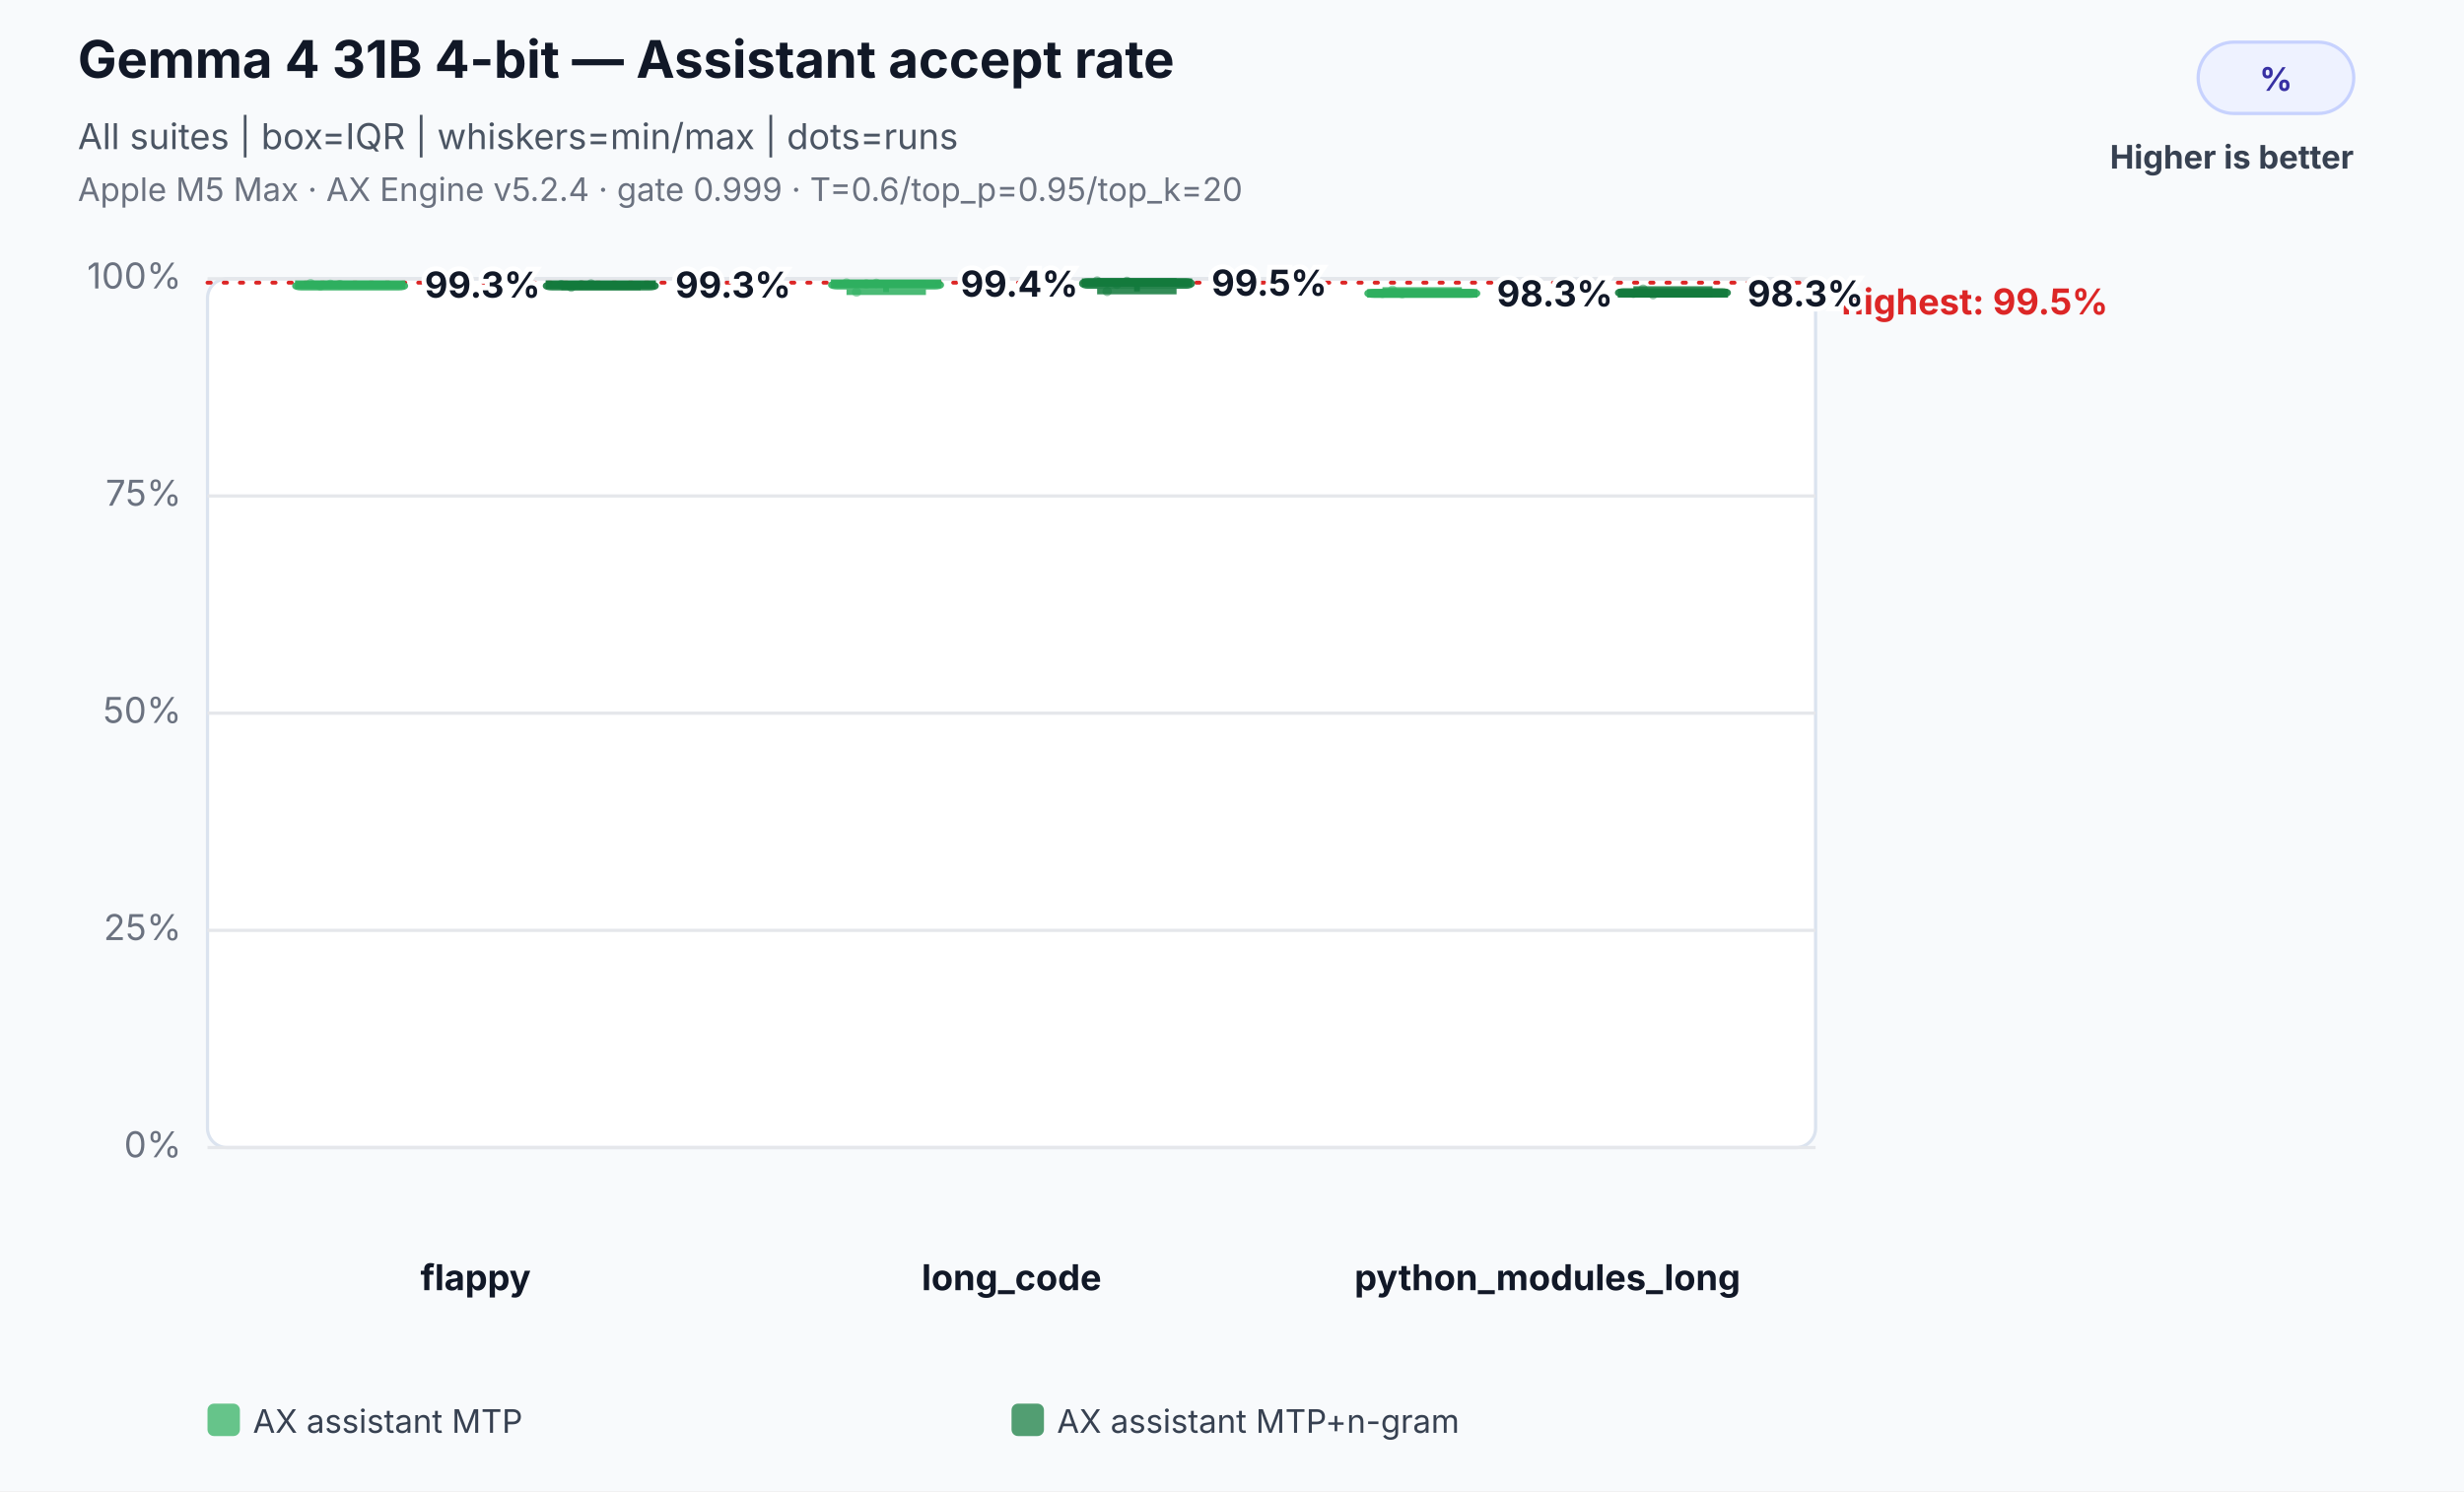
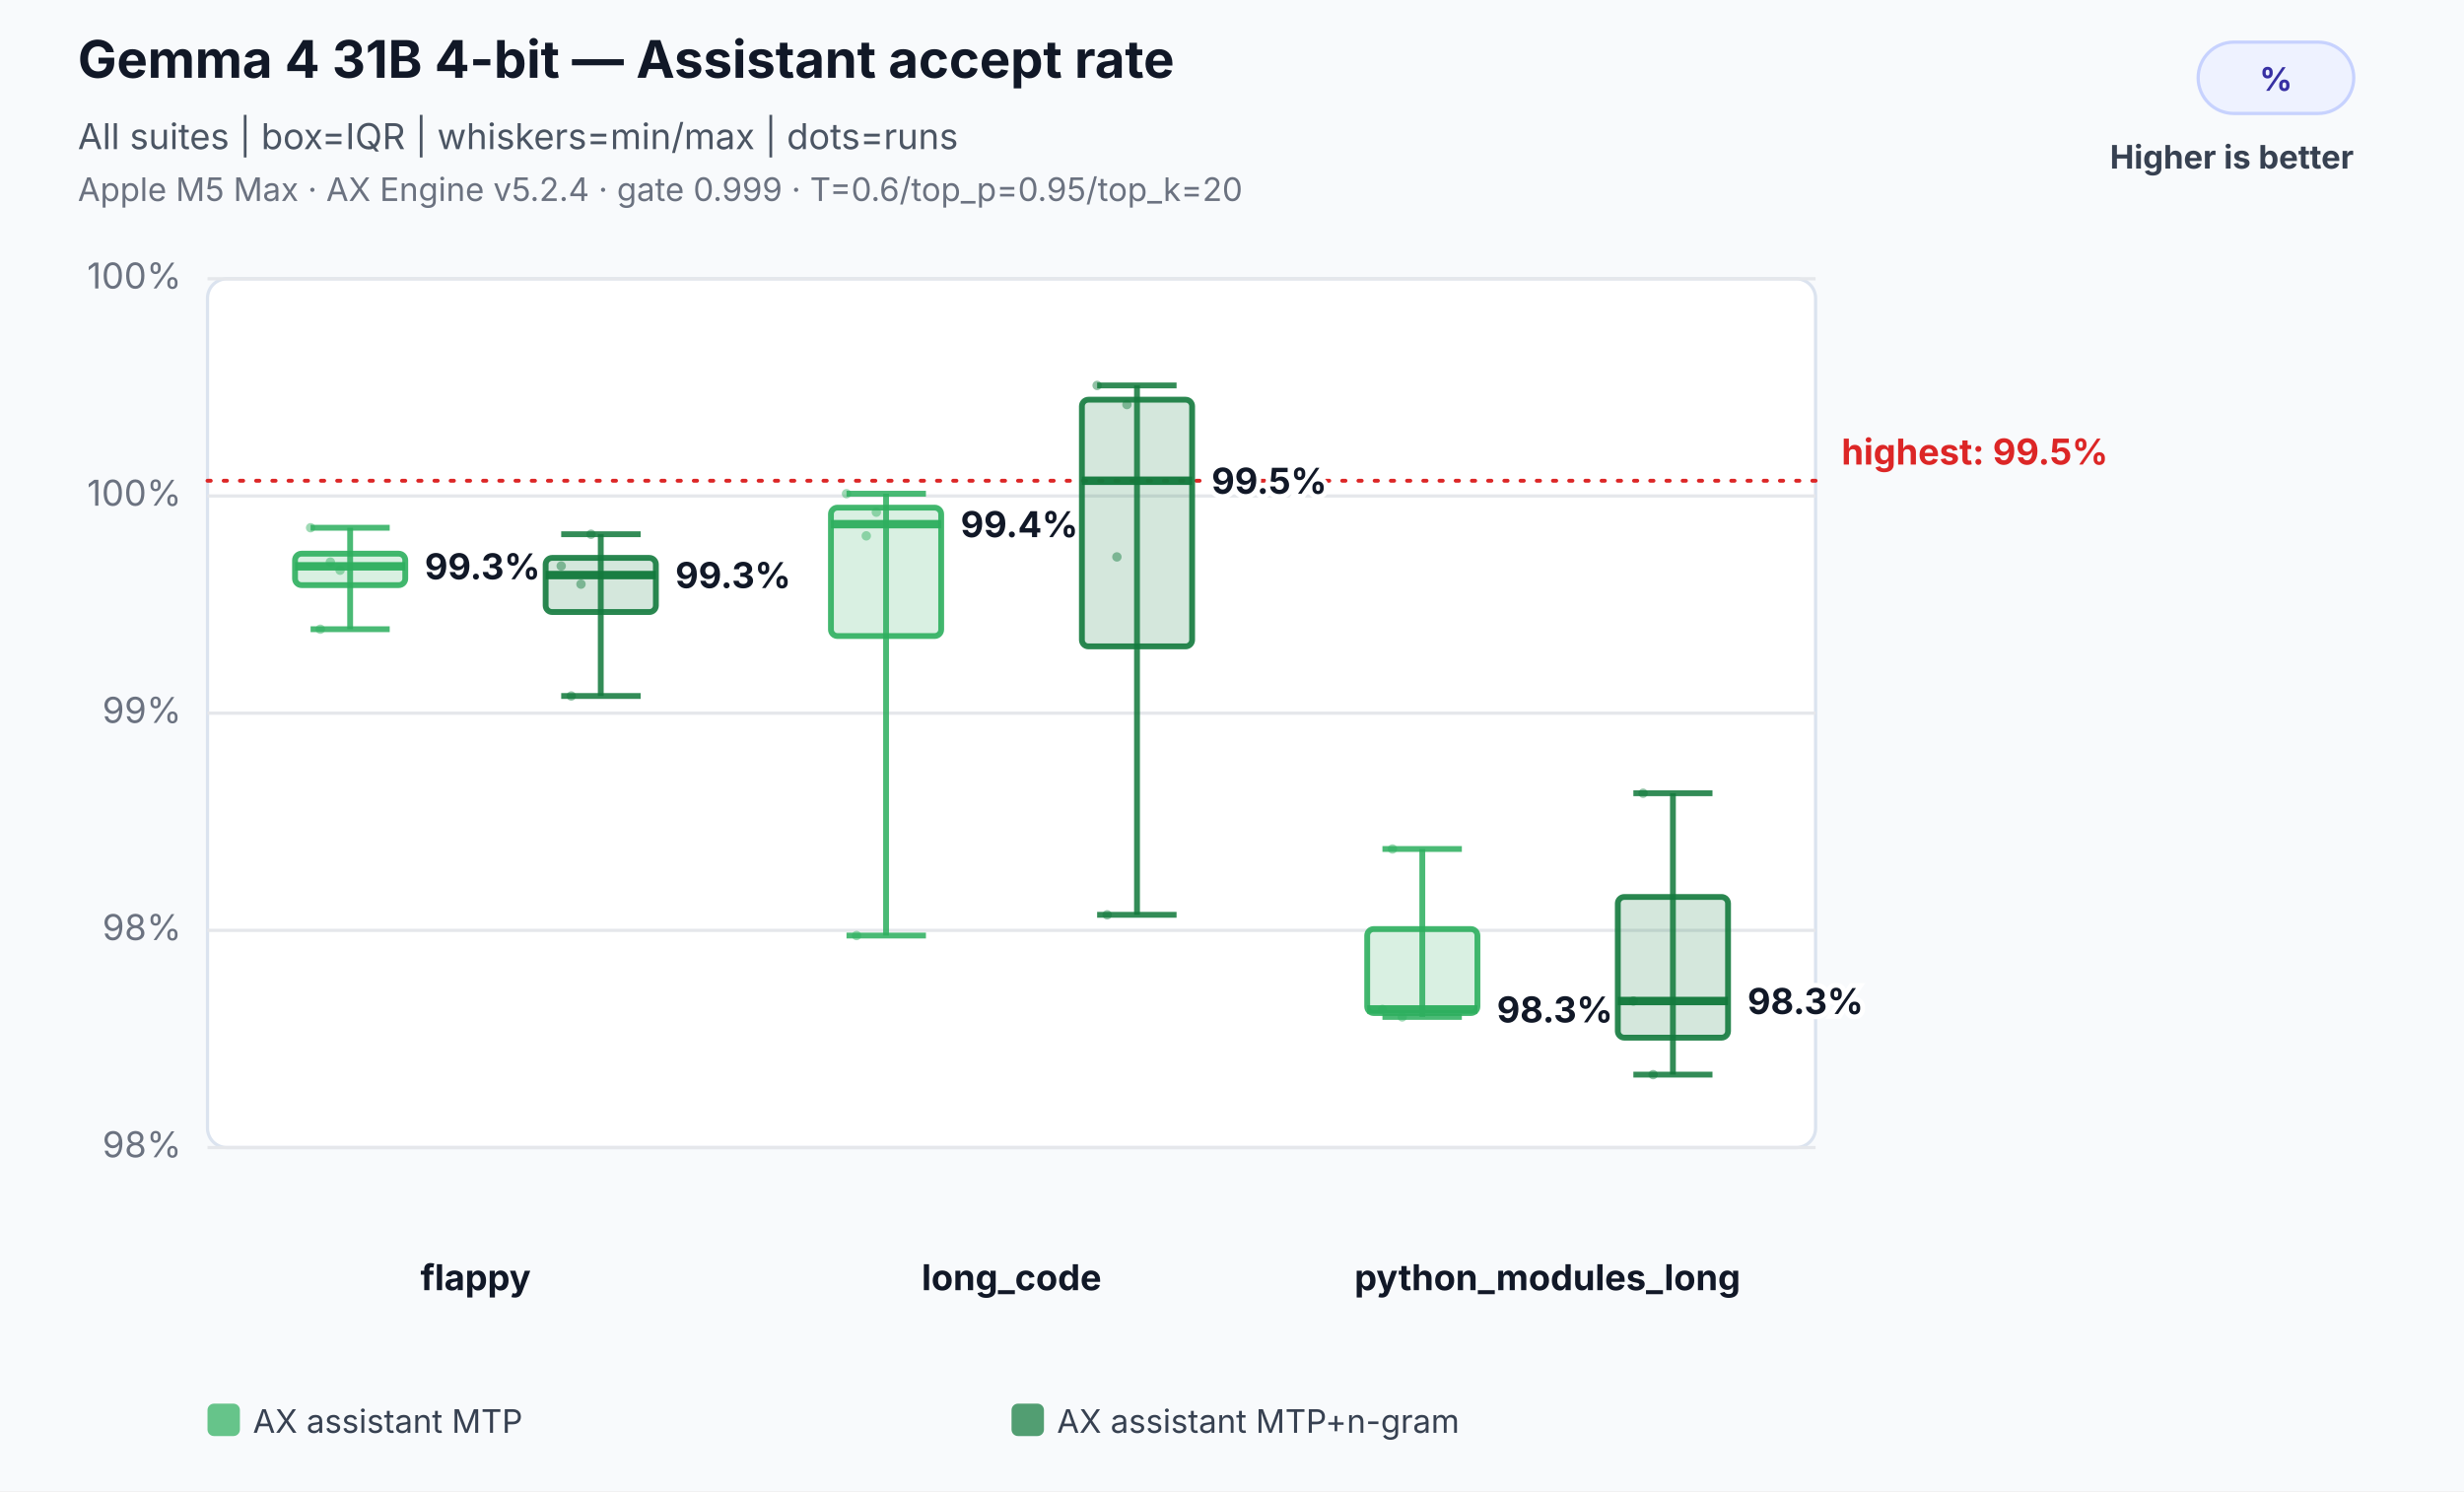
<svg xmlns="http://www.w3.org/2000/svg" width="760" height="460" viewBox="0 0 760 460" role="img" aria-labelledby="title desc">
  <rect width="100%" height="100%" fill="#f8fafc" />
  <text x="24" y="24" font-family="Inter,Segoe UI,Arial,sans-serif" font-size="16" font-weight="700" fill="#111827">Gemma 4 31B 4-bit — Assistant accept rate</text>
  <text x="24" y="46" font-family="Inter,Segoe UI,Arial,sans-serif" font-size="11" fill="#4b5563">All suites | box=IQR | whiskers=min/max | dots=runs</text>
  <text x="24" y="62" font-family="Inter,Segoe UI,Arial,sans-serif" font-size="10" fill="#6b7280">Apple M5 Max · AX Engine v5.2.4 · gate 0.999 · T=0.6/top_p=0.95/top_k=20</text>
  <rect x="678" y="13" width="48" height="22" rx="11" fill="#eef2ff" stroke="#c7d2fe" />
  <text x="702.0" y="28" text-anchor="middle" font-family="Inter,Segoe UI,Arial,sans-serif" font-size="10" font-weight="700" fill="#3730a3">%</text>
  <text x="726" y="52" text-anchor="end" font-family="Inter,Segoe UI,Arial,sans-serif" font-size="10" font-weight="700" fill="#374151">Higher is better</text>
  <rect x="64" y="86" width="496" height="268" rx="6" fill="#ffffff" stroke="#dbe3ef" />
  <line x1="64" y1="354.0" x2="560" y2="354.0" stroke="#e5e7eb" stroke-width="1" />
-   <text x="56" y="357.0" text-anchor="end" font-family="Inter,Segoe UI,Arial,sans-serif" font-size="11" fill="#6b7280">0%</text>
+   <text x="56" y="357.0" text-anchor="end" font-family="Inter,Segoe UI,Arial,sans-serif" font-size="11" fill="#6b7280">98%</text>
  <line x1="64" y1="287.0" x2="560" y2="287.0" stroke="#e5e7eb" stroke-width="1" />
-   <text x="56" y="290.0" text-anchor="end" font-family="Inter,Segoe UI,Arial,sans-serif" font-size="11" fill="#6b7280">25%</text>
+   <text x="56" y="290.0" text-anchor="end" font-family="Inter,Segoe UI,Arial,sans-serif" font-size="11" fill="#6b7280">98%</text>
  <line x1="64" y1="220.0" x2="560" y2="220.0" stroke="#e5e7eb" stroke-width="1" />
-   <text x="56" y="223.0" text-anchor="end" font-family="Inter,Segoe UI,Arial,sans-serif" font-size="11" fill="#6b7280">50%</text>
+   <text x="56" y="223.0" text-anchor="end" font-family="Inter,Segoe UI,Arial,sans-serif" font-size="11" fill="#6b7280">99%</text>
  <line x1="64" y1="153.0" x2="560" y2="153.0" stroke="#e5e7eb" stroke-width="1" />
-   <text x="56" y="156.0" text-anchor="end" font-family="Inter,Segoe UI,Arial,sans-serif" font-size="11" fill="#6b7280">75%</text>
+   <text x="56" y="156.0" text-anchor="end" font-family="Inter,Segoe UI,Arial,sans-serif" font-size="11" fill="#6b7280">100%</text>
  <line x1="64" y1="86.0" x2="560" y2="86.0" stroke="#e5e7eb" stroke-width="1" />
  <text x="56" y="89.0" text-anchor="end" font-family="Inter,Segoe UI,Arial,sans-serif" font-size="11" fill="#6b7280">100%</text>
-   <line x1="64" y1="87.2" x2="560" y2="87.2" stroke="#dc2626" stroke-width="1.2" stroke-dasharray="1 4" stroke-linecap="round" />
-   <text x="568" y="97.0" text-anchor="start" font-family="Inter,Segoe UI,Arial,sans-serif" font-size="11" font-weight="700" fill="#dc2626" data-label="highest median">highest: 99.5%</text>
+   <line x1="64" y1="148.3" x2="560" y2="148.3" stroke="#dc2626" stroke-width="1.2" stroke-dasharray="1 4" stroke-linecap="round" />
+   <text x="568" y="143.3" text-anchor="start" font-family="Inter,Segoe UI,Arial,sans-serif" font-size="11" font-weight="700" fill="#dc2626" data-label="highest median">highest: 99.5%</text>
  <text x="146.7" y="398" text-anchor="middle" font-family="Inter,Segoe UI,Arial,sans-serif" font-size="11" font-weight="700" fill="#111827">flappy</text>
-   <circle cx="95.8" cy="87.5" r="1.45" fill="#2eaf5f" fill-opacity="0.46" />
-   <circle cx="98.8" cy="88.2" r="1.45" fill="#2eaf5f" fill-opacity="0.46" />
-   <circle cx="101.9" cy="87.7" r="1.45" fill="#2eaf5f" fill-opacity="0.46" />
-   <circle cx="104.9" cy="87.8" r="1.45" fill="#2eaf5f" fill-opacity="0.46" />
-   <line x1="108.0" y1="87.5" x2="108.0" y2="88.2" stroke="#2eaf5f" stroke-opacity="0.86" stroke-width="1.8" />
-   <line x1="95.8" y1="87.5" x2="120.2" y2="87.5" stroke="#2eaf5f" stroke-opacity="0.86" stroke-width="1.8" />
-   <line x1="95.8" y1="88.2" x2="120.2" y2="88.2" stroke="#2eaf5f" stroke-opacity="0.86" stroke-width="1.8" />
-   <rect x="91.0" y="87.7" width="34.0" height="1.0" rx="2" fill="#2eaf5f" fill-opacity="0.18" stroke="#2eaf5f" stroke-opacity="0.9" stroke-width="1.8" />
-   <line x1="91.0" y1="87.8" x2="125.0" y2="87.8" stroke="#2eaf5f" stroke-opacity="0.96" stroke-width="2.6" />
-   <text x="131.0" y="91.8" text-anchor="start" font-family="Inter,Segoe UI,Arial,sans-serif" font-size="11" font-weight="700" fill="#111827" stroke="#ffffff" stroke-width="3" paint-order="stroke">99.3%</text>
-   <circle cx="173.1" cy="87.8" r="1.45" fill="#137a3d" fill-opacity="0.46" />
-   <circle cx="176.2" cy="88.6" r="1.45" fill="#137a3d" fill-opacity="0.46" />
-   <circle cx="179.2" cy="87.9" r="1.45" fill="#137a3d" fill-opacity="0.46" />
-   <circle cx="182.3" cy="87.6" r="1.45" fill="#137a3d" fill-opacity="0.46" />
-   <line x1="185.3" y1="87.6" x2="185.3" y2="88.6" stroke="#137a3d" stroke-opacity="0.86" stroke-width="1.8" />
-   <line x1="173.1" y1="87.6" x2="197.6" y2="87.6" stroke="#137a3d" stroke-opacity="0.86" stroke-width="1.8" />
-   <line x1="173.1" y1="88.6" x2="197.6" y2="88.6" stroke="#137a3d" stroke-opacity="0.86" stroke-width="1.8" />
-   <rect x="168.3" y="87.7" width="34.0" height="1.0" rx="2" fill="#137a3d" fill-opacity="0.18" stroke="#137a3d" stroke-opacity="0.9" stroke-width="1.8" />
-   <line x1="168.3" y1="87.8" x2="202.3" y2="87.8" stroke="#137a3d" stroke-opacity="0.96" stroke-width="2.6" />
-   <text x="208.3" y="91.8" text-anchor="start" font-family="Inter,Segoe UI,Arial,sans-serif" font-size="11" font-weight="700" fill="#111827" stroke="#ffffff" stroke-width="3" paint-order="stroke">99.3%</text>
+   <circle cx="95.8" cy="162.8" r="1.45" fill="#2eaf5f" fill-opacity="0.46" />
+   <circle cx="98.8" cy="194.1" r="1.45" fill="#2eaf5f" fill-opacity="0.46" />
+   <circle cx="101.9" cy="173.4" r="1.45" fill="#2eaf5f" fill-opacity="0.46" />
+   <circle cx="104.9" cy="175.9" r="1.45" fill="#2eaf5f" fill-opacity="0.46" />
+   <line x1="108.0" y1="162.8" x2="108.0" y2="194.1" stroke="#2eaf5f" stroke-opacity="0.86" stroke-width="1.8" />
+   <line x1="95.8" y1="162.8" x2="120.2" y2="162.8" stroke="#2eaf5f" stroke-opacity="0.86" stroke-width="1.8" />
+   <line x1="95.8" y1="194.1" x2="120.2" y2="194.1" stroke="#2eaf5f" stroke-opacity="0.86" stroke-width="1.8" />
+   <rect x="91.0" y="170.8" width="34.0" height="9.7" rx="2" fill="#2eaf5f" fill-opacity="0.18" stroke="#2eaf5f" stroke-opacity="0.9" stroke-width="1.8" />
+   <line x1="91.0" y1="174.7" x2="125.0" y2="174.7" stroke="#2eaf5f" stroke-opacity="0.96" stroke-width="2.6" />
+   <text x="131.0" y="178.7" text-anchor="start" font-family="Inter,Segoe UI,Arial,sans-serif" font-size="11" font-weight="700" fill="#111827" stroke="#ffffff" stroke-width="3" paint-order="stroke">99.3%</text>
+   <circle cx="173.1" cy="174.6" r="1.45" fill="#137a3d" fill-opacity="0.46" />
+   <circle cx="176.2" cy="214.7" r="1.45" fill="#137a3d" fill-opacity="0.46" />
+   <circle cx="179.2" cy="180.2" r="1.45" fill="#137a3d" fill-opacity="0.46" />
+   <circle cx="182.3" cy="164.8" r="1.45" fill="#137a3d" fill-opacity="0.46" />
+   <line x1="185.3" y1="164.8" x2="185.3" y2="214.7" stroke="#137a3d" stroke-opacity="0.86" stroke-width="1.8" />
+   <line x1="173.1" y1="164.8" x2="197.6" y2="164.8" stroke="#137a3d" stroke-opacity="0.86" stroke-width="1.8" />
+   <line x1="173.1" y1="214.7" x2="197.6" y2="214.7" stroke="#137a3d" stroke-opacity="0.86" stroke-width="1.8" />
+   <rect x="168.3" y="172.1" width="34.0" height="16.7" rx="2" fill="#137a3d" fill-opacity="0.18" stroke="#137a3d" stroke-opacity="0.9" stroke-width="1.8" />
+   <line x1="168.3" y1="177.4" x2="202.3" y2="177.4" stroke="#137a3d" stroke-opacity="0.96" stroke-width="2.6" />
+   <text x="208.3" y="181.4" text-anchor="start" font-family="Inter,Segoe UI,Arial,sans-serif" font-size="11" font-weight="700" fill="#111827" stroke="#ffffff" stroke-width="3" paint-order="stroke">99.3%</text>
  <text x="312.0" y="398" text-anchor="middle" font-family="Inter,Segoe UI,Arial,sans-serif" font-size="11" font-weight="700" fill="#111827">long_code</text>
-   <circle cx="261.1" cy="87.3" r="1.45" fill="#2eaf5f" fill-opacity="0.46" />
-   <circle cx="264.2" cy="90.1" r="1.45" fill="#2eaf5f" fill-opacity="0.46" />
-   <circle cx="267.2" cy="87.6" r="1.45" fill="#2eaf5f" fill-opacity="0.46" />
-   <circle cx="270.3" cy="87.4" r="1.45" fill="#2eaf5f" fill-opacity="0.46" />
-   <line x1="273.3" y1="87.3" x2="273.3" y2="90.1" stroke="#2eaf5f" stroke-opacity="0.86" stroke-width="1.8" />
-   <line x1="261.1" y1="87.3" x2="285.6" y2="87.3" stroke="#2eaf5f" stroke-opacity="0.86" stroke-width="1.8" />
-   <line x1="261.1" y1="90.1" x2="285.6" y2="90.1" stroke="#2eaf5f" stroke-opacity="0.86" stroke-width="1.8" />
-   <rect x="256.3" y="87.4" width="34.0" height="1.0" rx="2" fill="#2eaf5f" fill-opacity="0.18" stroke="#2eaf5f" stroke-opacity="0.9" stroke-width="1.8" />
-   <line x1="256.3" y1="87.5" x2="290.3" y2="87.5" stroke="#2eaf5f" stroke-opacity="0.96" stroke-width="2.6" />
-   <text x="296.3" y="91.5" text-anchor="start" font-family="Inter,Segoe UI,Arial,sans-serif" font-size="11" font-weight="700" fill="#111827" stroke="#ffffff" stroke-width="3" paint-order="stroke">99.4%</text>
-   <circle cx="338.4" cy="86.7" r="1.45" fill="#137a3d" fill-opacity="0.46" />
-   <circle cx="341.5" cy="89.9" r="1.45" fill="#137a3d" fill-opacity="0.46" />
-   <circle cx="344.5" cy="87.7" r="1.45" fill="#137a3d" fill-opacity="0.46" />
-   <circle cx="347.6" cy="86.8" r="1.45" fill="#137a3d" fill-opacity="0.46" />
-   <line x1="350.7" y1="86.7" x2="350.7" y2="89.9" stroke="#137a3d" stroke-opacity="0.86" stroke-width="1.8" />
-   <line x1="338.4" y1="86.7" x2="362.9" y2="86.7" stroke="#137a3d" stroke-opacity="0.86" stroke-width="1.8" />
-   <line x1="338.4" y1="89.9" x2="362.9" y2="89.9" stroke="#137a3d" stroke-opacity="0.86" stroke-width="1.8" />
-   <rect x="333.7" y="86.7" width="34.0" height="1.5" rx="2" fill="#137a3d" fill-opacity="0.18" stroke="#137a3d" stroke-opacity="0.9" stroke-width="1.8" />
-   <line x1="333.7" y1="87.2" x2="367.7" y2="87.2" stroke="#137a3d" stroke-opacity="0.96" stroke-width="2.6" />
-   <text x="373.7" y="91.2" text-anchor="start" font-family="Inter,Segoe UI,Arial,sans-serif" font-size="11" font-weight="700" fill="#111827" stroke="#ffffff" stroke-width="3" paint-order="stroke">99.5%</text>
+   <circle cx="261.1" cy="152.3" r="1.45" fill="#2eaf5f" fill-opacity="0.46" />
+   <circle cx="264.2" cy="288.6" r="1.45" fill="#2eaf5f" fill-opacity="0.46" />
+   <circle cx="267.2" cy="165.3" r="1.45" fill="#2eaf5f" fill-opacity="0.46" />
+   <circle cx="270.3" cy="158.0" r="1.45" fill="#2eaf5f" fill-opacity="0.46" />
+   <line x1="273.3" y1="152.3" x2="273.3" y2="288.6" stroke="#2eaf5f" stroke-opacity="0.86" stroke-width="1.8" />
+   <line x1="261.1" y1="152.3" x2="285.6" y2="152.3" stroke="#2eaf5f" stroke-opacity="0.86" stroke-width="1.8" />
+   <line x1="261.1" y1="288.6" x2="285.6" y2="288.6" stroke="#2eaf5f" stroke-opacity="0.86" stroke-width="1.8" />
+   <rect x="256.3" y="156.6" width="34.0" height="39.6" rx="2" fill="#2eaf5f" fill-opacity="0.18" stroke="#2eaf5f" stroke-opacity="0.9" stroke-width="1.8" />
+   <line x1="256.3" y1="161.7" x2="290.3" y2="161.7" stroke="#2eaf5f" stroke-opacity="0.96" stroke-width="2.6" />
+   <text x="296.3" y="165.7" text-anchor="start" font-family="Inter,Segoe UI,Arial,sans-serif" font-size="11" font-weight="700" fill="#111827" stroke="#ffffff" stroke-width="3" paint-order="stroke">99.4%</text>
+   <circle cx="338.4" cy="118.9" r="1.45" fill="#137a3d" fill-opacity="0.46" />
+   <circle cx="341.5" cy="282.2" r="1.45" fill="#137a3d" fill-opacity="0.46" />
+   <circle cx="344.5" cy="171.8" r="1.45" fill="#137a3d" fill-opacity="0.46" />
+   <circle cx="347.6" cy="124.8" r="1.45" fill="#137a3d" fill-opacity="0.46" />
+   <line x1="350.7" y1="118.9" x2="350.7" y2="282.2" stroke="#137a3d" stroke-opacity="0.86" stroke-width="1.8" />
+   <line x1="338.4" y1="118.9" x2="362.9" y2="118.9" stroke="#137a3d" stroke-opacity="0.86" stroke-width="1.8" />
+   <line x1="338.4" y1="282.2" x2="362.9" y2="282.2" stroke="#137a3d" stroke-opacity="0.86" stroke-width="1.8" />
+   <rect x="333.7" y="123.3" width="34.0" height="76.1" rx="2" fill="#137a3d" fill-opacity="0.18" stroke="#137a3d" stroke-opacity="0.9" stroke-width="1.8" />
+   <line x1="333.7" y1="148.3" x2="367.7" y2="148.3" stroke="#137a3d" stroke-opacity="0.96" stroke-width="2.6" />
+   <text x="373.7" y="152.3" text-anchor="start" font-family="Inter,Segoe UI,Arial,sans-serif" font-size="11" font-weight="700" fill="#111827" stroke="#ffffff" stroke-width="3" paint-order="stroke">99.5%</text>
  <text x="477.3" y="398" text-anchor="middle" font-family="Inter,Segoe UI,Arial,sans-serif" font-size="11" font-weight="700" fill="#111827">python_modules_long</text>
-   <circle cx="426.4" cy="90.5" r="1.45" fill="#2eaf5f" fill-opacity="0.46" />
-   <circle cx="429.5" cy="89.5" r="1.45" fill="#2eaf5f" fill-opacity="0.46" />
-   <circle cx="432.5" cy="90.6" r="1.45" fill="#2eaf5f" fill-opacity="0.46" />
-   <line x1="438.7" y1="89.5" x2="438.7" y2="90.6" stroke="#2eaf5f" stroke-opacity="0.86" stroke-width="1.8" />
-   <line x1="426.4" y1="89.5" x2="450.9" y2="89.5" stroke="#2eaf5f" stroke-opacity="0.86" stroke-width="1.8" />
-   <line x1="426.4" y1="90.6" x2="450.9" y2="90.6" stroke="#2eaf5f" stroke-opacity="0.86" stroke-width="1.8" />
-   <rect x="421.7" y="90.0" width="34.0" height="1.0" rx="2" fill="#2eaf5f" fill-opacity="0.18" stroke="#2eaf5f" stroke-opacity="0.9" stroke-width="1.8" />
-   <line x1="421.7" y1="90.5" x2="455.7" y2="90.5" stroke="#2eaf5f" stroke-opacity="0.96" stroke-width="2.6" />
-   <text x="461.7" y="94.5" text-anchor="start" font-family="Inter,Segoe UI,Arial,sans-serif" font-size="11" font-weight="700" fill="#111827" stroke="#ffffff" stroke-width="3" paint-order="stroke">98.3%</text>
-   <circle cx="503.8" cy="90.5" r="1.45" fill="#137a3d" fill-opacity="0.46" />
-   <circle cx="506.8" cy="89.2" r="1.45" fill="#137a3d" fill-opacity="0.46" />
-   <circle cx="509.9" cy="90.9" r="1.45" fill="#137a3d" fill-opacity="0.46" />
-   <line x1="516.0" y1="89.2" x2="516.0" y2="90.9" stroke="#137a3d" stroke-opacity="0.86" stroke-width="1.8" />
-   <line x1="503.8" y1="89.2" x2="528.2" y2="89.2" stroke="#137a3d" stroke-opacity="0.86" stroke-width="1.8" />
-   <line x1="503.8" y1="90.9" x2="528.2" y2="90.9" stroke="#137a3d" stroke-opacity="0.86" stroke-width="1.8" />
-   <rect x="499.0" y="89.8" width="34.0" height="1.0" rx="2" fill="#137a3d" fill-opacity="0.18" stroke="#137a3d" stroke-opacity="0.9" stroke-width="1.8" />
-   <line x1="499.0" y1="90.5" x2="533.0" y2="90.5" stroke="#137a3d" stroke-opacity="0.96" stroke-width="2.6" />
-   <text x="539.0" y="94.5" text-anchor="start" font-family="Inter,Segoe UI,Arial,sans-serif" font-size="11" font-weight="700" fill="#111827" stroke="#ffffff" stroke-width="3" paint-order="stroke">98.3%</text>
+   <circle cx="426.4" cy="311.4" r="1.45" fill="#2eaf5f" fill-opacity="0.46" />
+   <circle cx="429.5" cy="261.9" r="1.45" fill="#2eaf5f" fill-opacity="0.46" />
+   <circle cx="432.5" cy="313.7" r="1.45" fill="#2eaf5f" fill-opacity="0.46" />
+   <line x1="438.7" y1="261.9" x2="438.7" y2="313.7" stroke="#2eaf5f" stroke-opacity="0.86" stroke-width="1.8" />
+   <line x1="426.4" y1="261.9" x2="450.9" y2="261.9" stroke="#2eaf5f" stroke-opacity="0.86" stroke-width="1.8" />
+   <line x1="426.4" y1="313.7" x2="450.9" y2="313.7" stroke="#2eaf5f" stroke-opacity="0.86" stroke-width="1.8" />
+   <rect x="421.7" y="286.6" width="34.0" height="25.9" rx="2" fill="#2eaf5f" fill-opacity="0.18" stroke="#2eaf5f" stroke-opacity="0.9" stroke-width="1.8" />
+   <line x1="421.7" y1="311.4" x2="455.7" y2="311.4" stroke="#2eaf5f" stroke-opacity="0.96" stroke-width="2.6" />
+   <text x="461.7" y="315.4" text-anchor="start" font-family="Inter,Segoe UI,Arial,sans-serif" font-size="11" font-weight="700" fill="#111827" stroke="#ffffff" stroke-width="3" paint-order="stroke">98.3%</text>
+   <circle cx="503.8" cy="308.8" r="1.45" fill="#137a3d" fill-opacity="0.46" />
+   <circle cx="506.8" cy="244.7" r="1.45" fill="#137a3d" fill-opacity="0.46" />
+   <circle cx="509.9" cy="331.5" r="1.45" fill="#137a3d" fill-opacity="0.46" />
+   <line x1="516.0" y1="244.7" x2="516.0" y2="331.5" stroke="#137a3d" stroke-opacity="0.86" stroke-width="1.8" />
+   <line x1="503.8" y1="244.7" x2="528.2" y2="244.7" stroke="#137a3d" stroke-opacity="0.86" stroke-width="1.8" />
+   <line x1="503.8" y1="331.5" x2="528.2" y2="331.5" stroke="#137a3d" stroke-opacity="0.86" stroke-width="1.8" />
+   <rect x="499.0" y="276.7" width="34.0" height="43.4" rx="2" fill="#137a3d" fill-opacity="0.18" stroke="#137a3d" stroke-opacity="0.9" stroke-width="1.8" />
+   <line x1="499.0" y1="308.8" x2="533.0" y2="308.8" stroke="#137a3d" stroke-opacity="0.96" stroke-width="2.6" />
+   <text x="539.0" y="312.8" text-anchor="start" font-family="Inter,Segoe UI,Arial,sans-serif" font-size="11" font-weight="700" fill="#111827" stroke="#ffffff" stroke-width="3" paint-order="stroke">98.3%</text>
  <rect x="64.0" y="433" width="10" height="10" rx="2" fill="#2eaf5f" fill-opacity="0.72" />
  <text x="78.0" y="442" font-family="Inter,Segoe UI,Arial,sans-serif" font-size="10" fill="#374151">AX assistant MTP</text>
  <rect x="312.0" y="433" width="10" height="10" rx="2" fill="#137a3d" fill-opacity="0.72" />
  <text x="326.0" y="442" font-family="Inter,Segoe UI,Arial,sans-serif" font-size="10" fill="#374151">AX assistant MTP+n-gram</text>
</svg>
